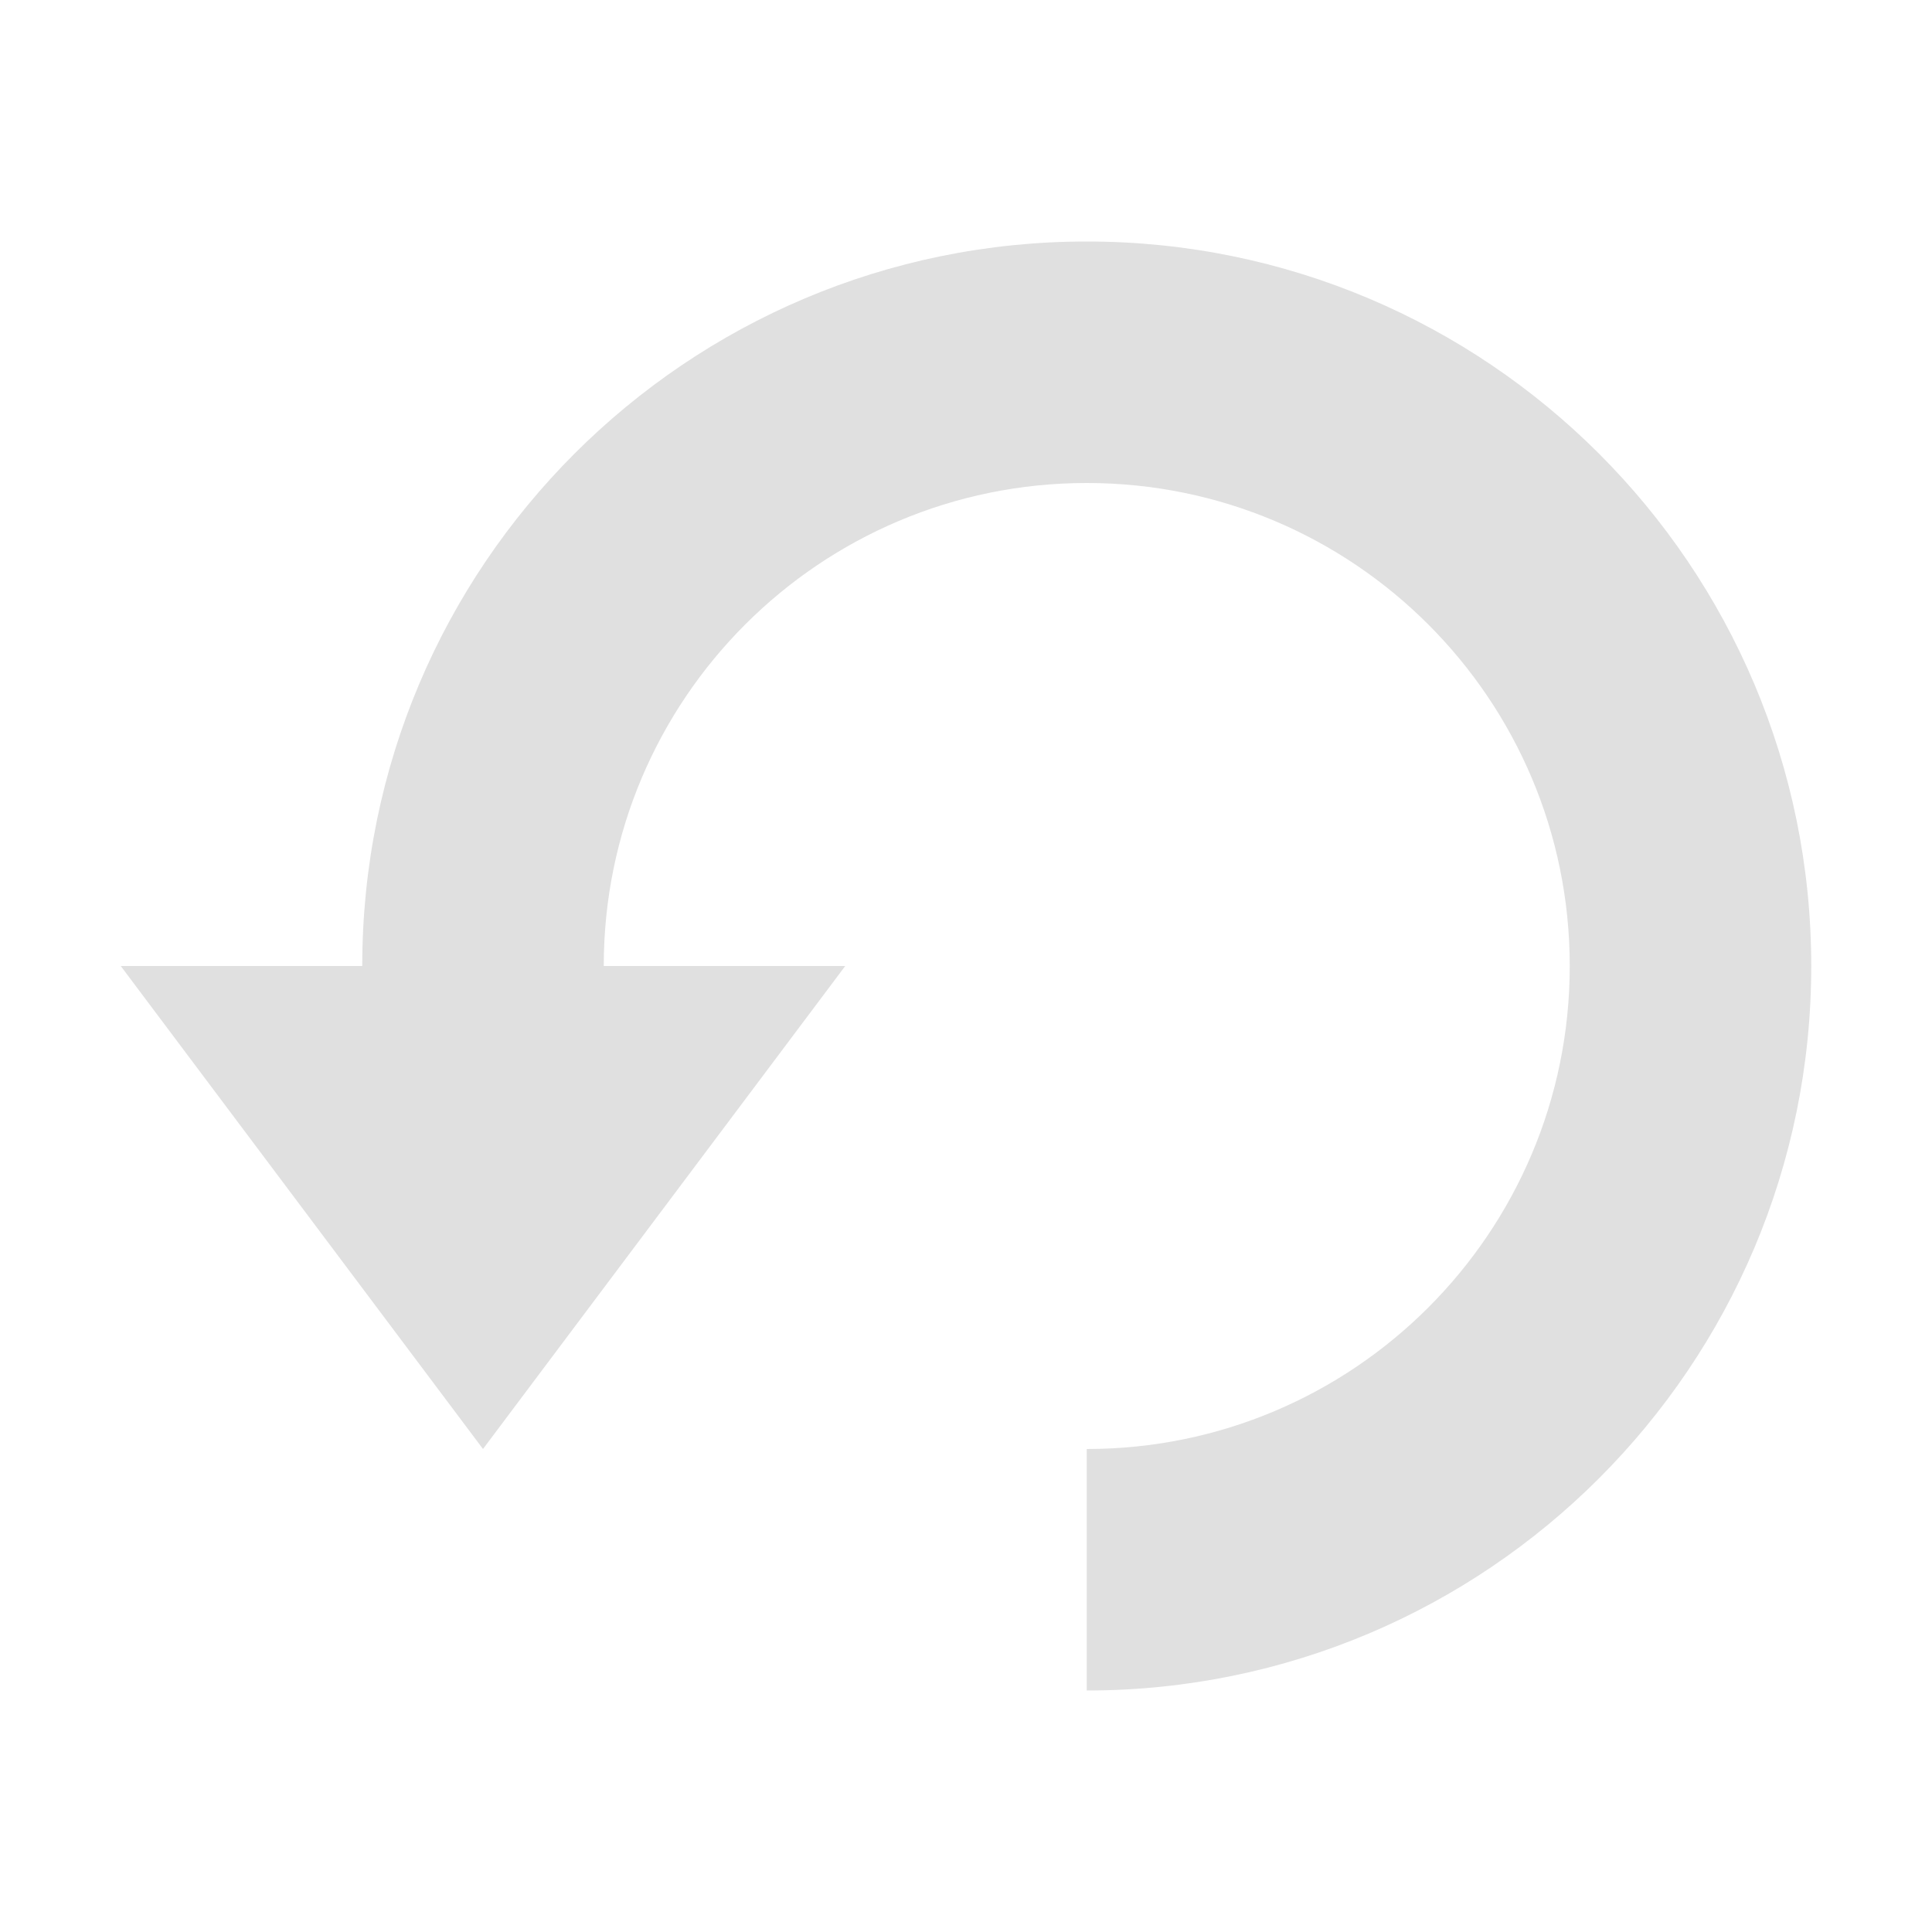
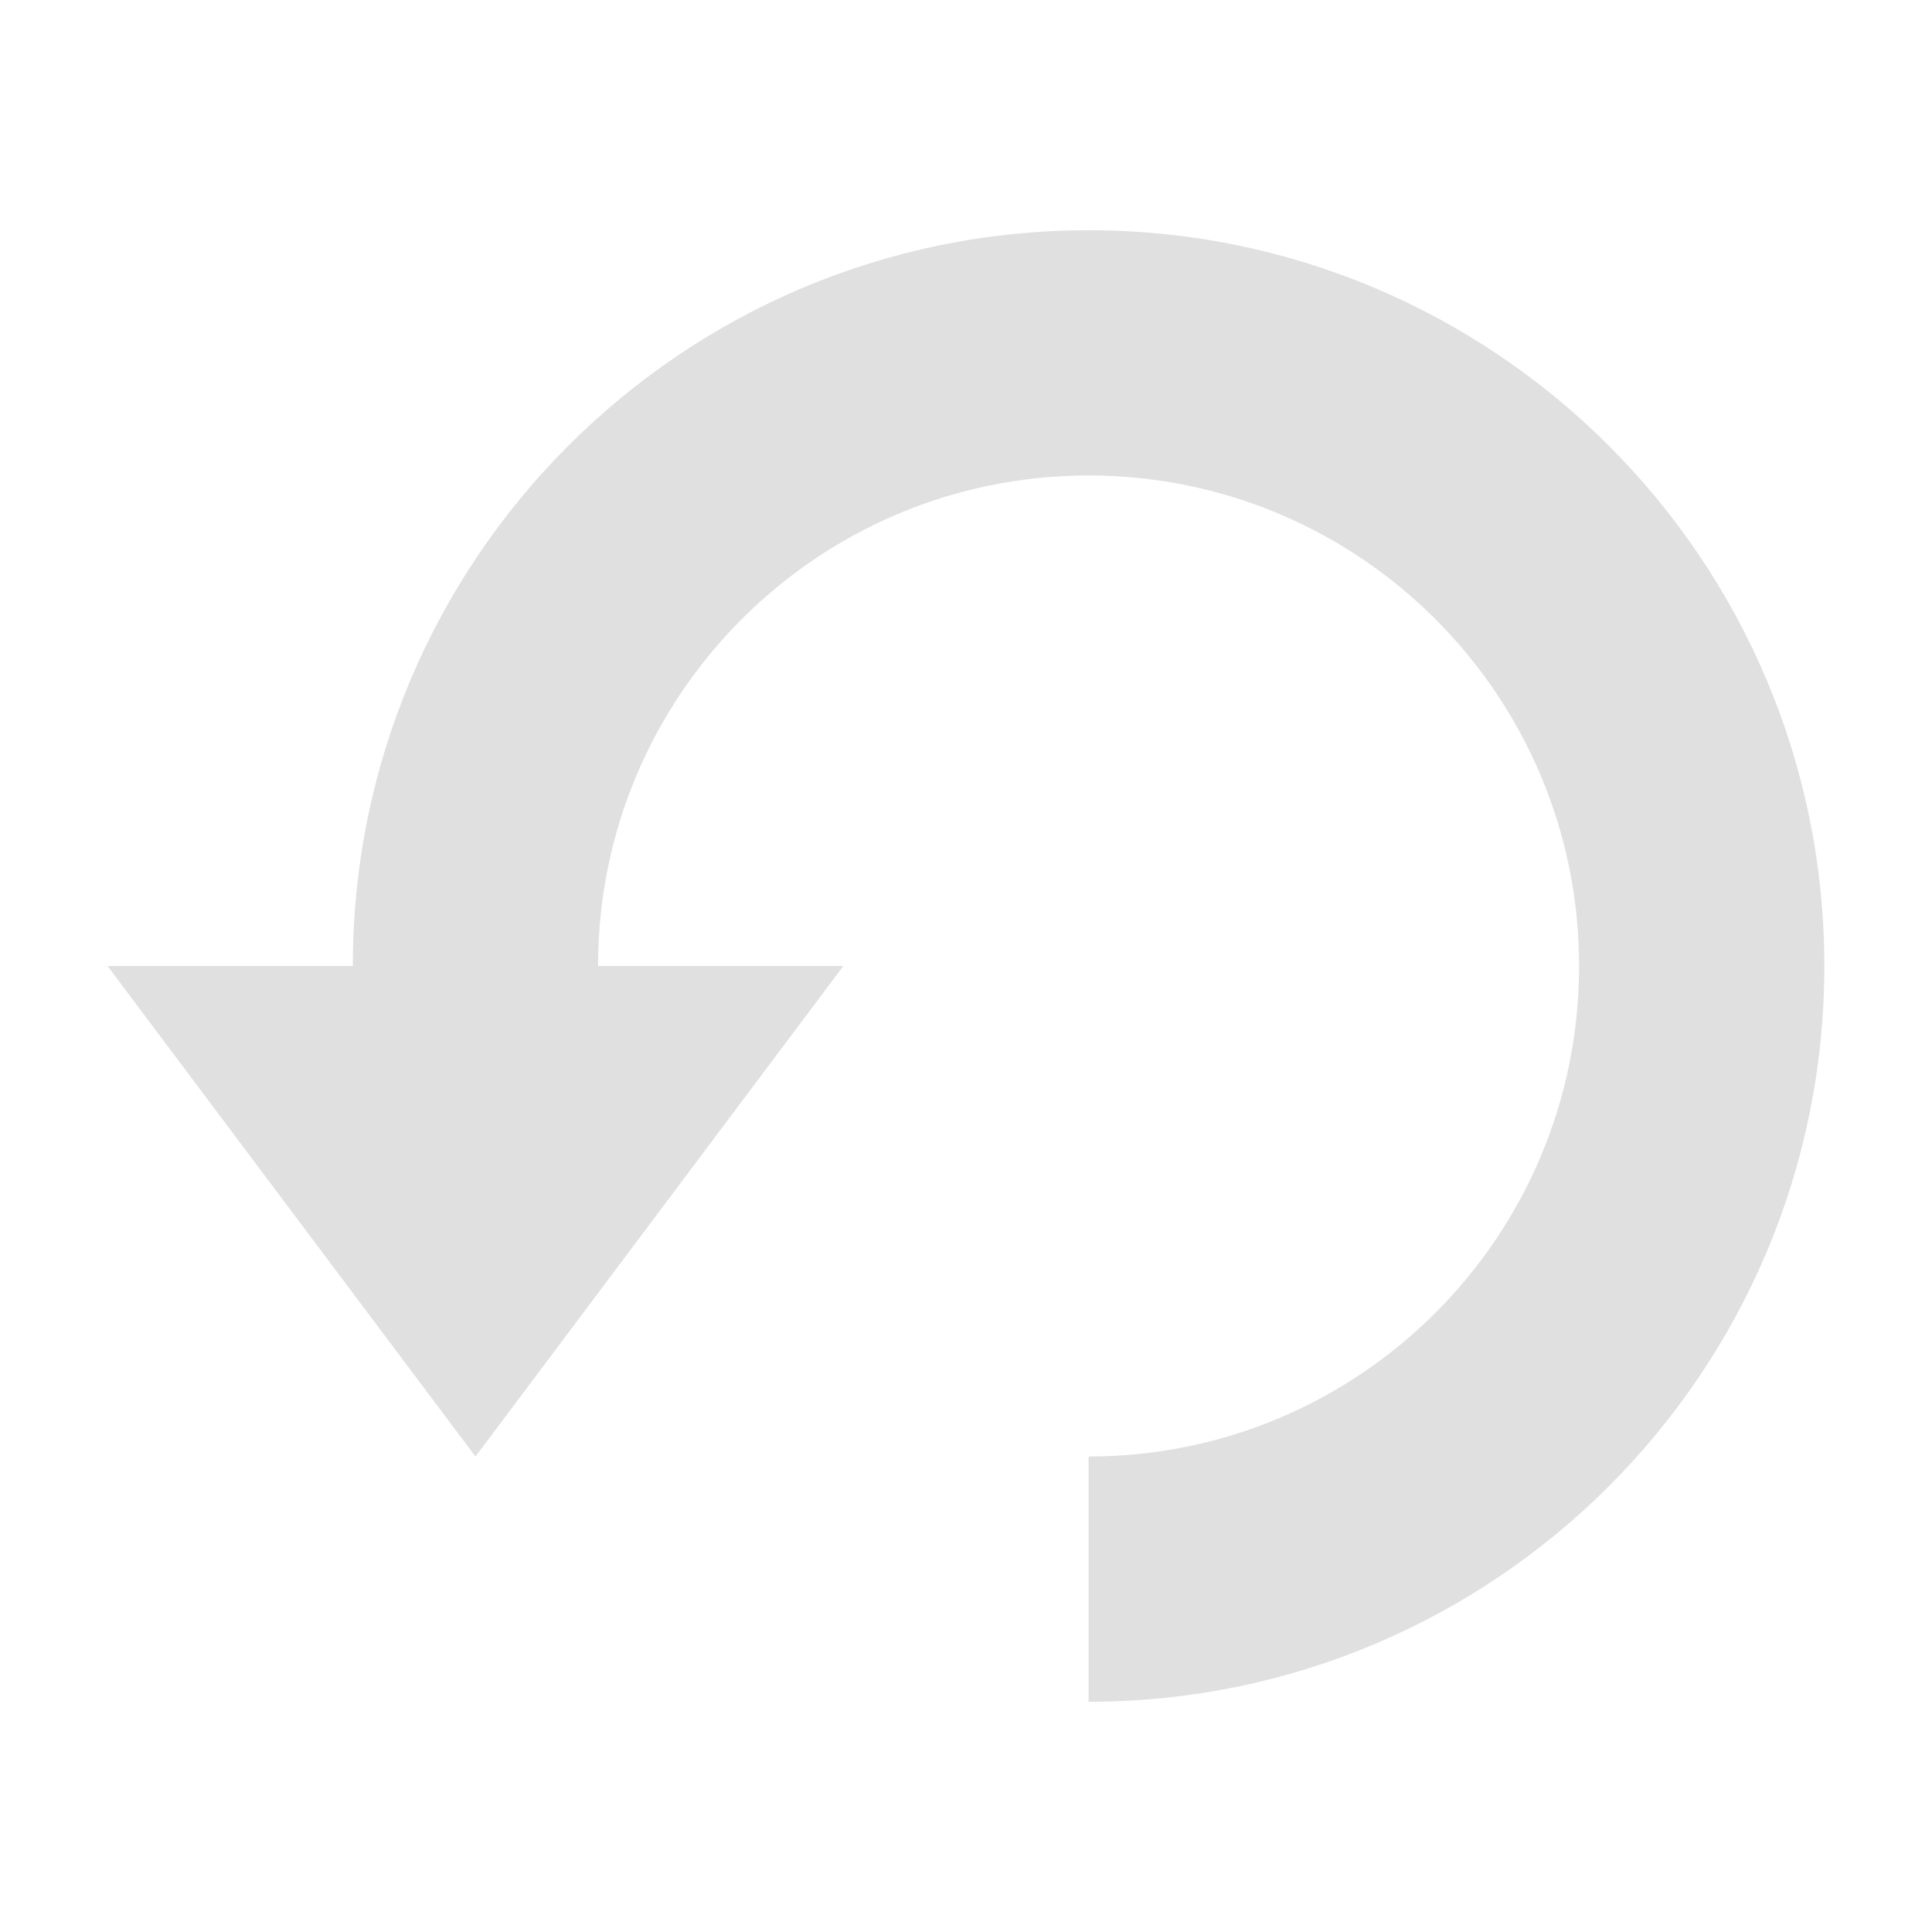
- <svg xmlns="http://www.w3.org/2000/svg" width="16" height="16">
-   <path fill="#e0e0e0" d="M5 8a4 4 0 1 1 4 4v2a6 6 0 1 0-6-6H1l3 4 3-4z" />
+ <svg xmlns="http://www.w3.org/2000/svg" width="18" height="18" version="1.1" id="svg1">
+   <defs id="defs1" />
+   <path fill="#e0e0e0" d="m 5.572,9 a 4.57,4.57 0 1 1 4.57,4.57 v 2.285 A 6.855,6.855 0 1 0 3.287,9 H 1.002 L 4.43,13.57 7.857,9 Z" id="path1" style="stroke-width:1" />
</svg>
